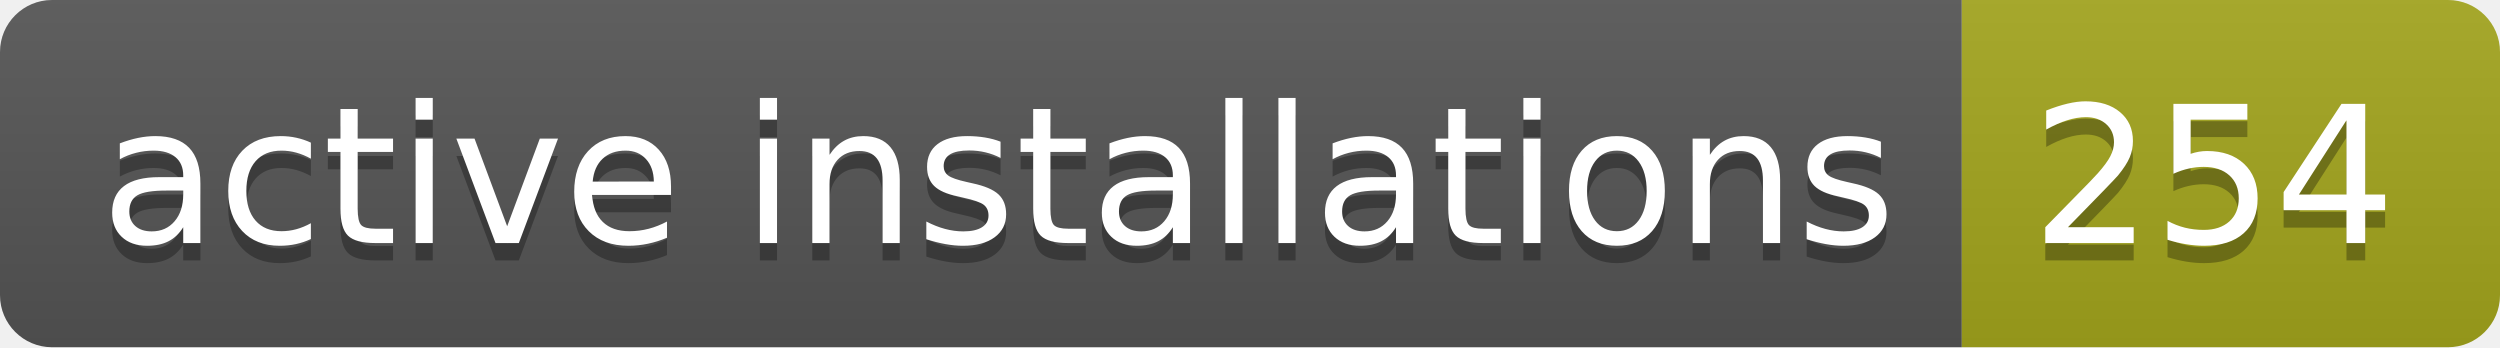
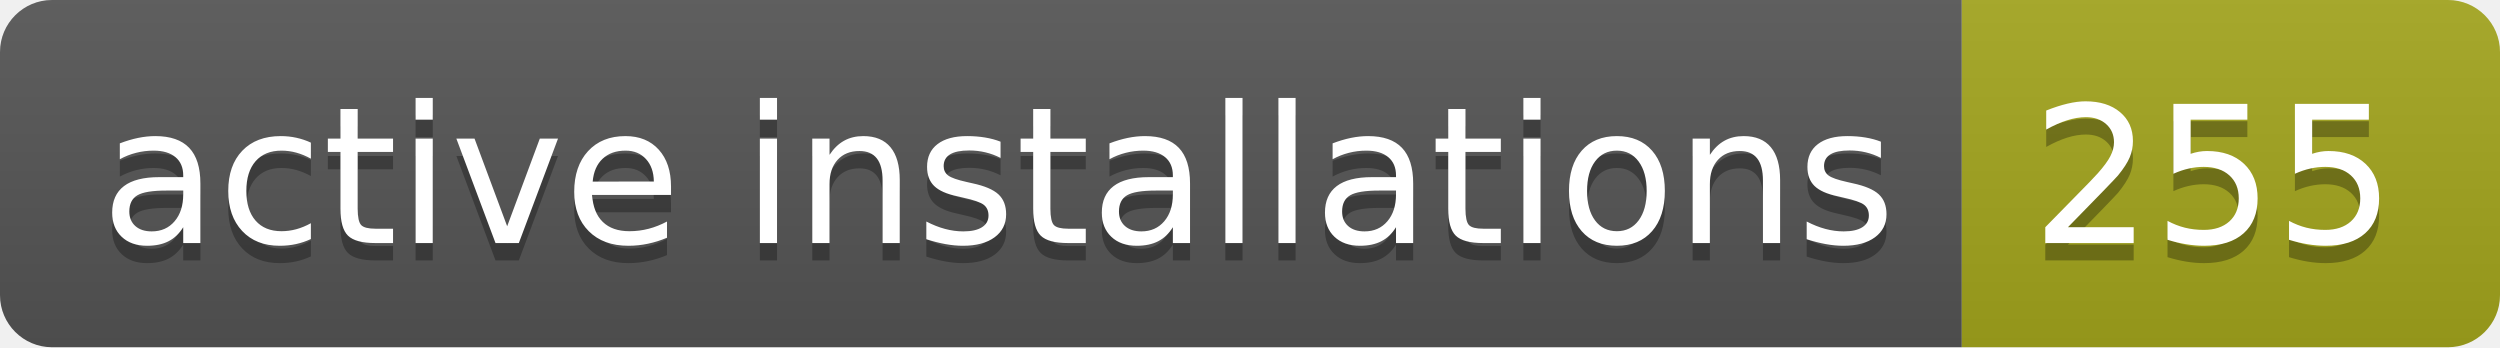
- <svg xmlns="http://www.w3.org/2000/svg" width="144" height="20" role="img" aria-label="active installations: 254">
+ <svg xmlns="http://www.w3.org/2000/svg" width="144" height="20" role="img" aria-label="active installations: 255">
  <linearGradient id="s" x2="0" y2="100%">
    <stop offset="0" stop-color="#bbb" stop-opacity=".1" />
    <stop offset="1" stop-opacity=".1" />
  </linearGradient>
  <clipPath id="r">
    <rect width="144" height="20" rx="3" fill="#fff" />
  </clipPath>
  <g clip-path="url(#r)">
    <rect width="113" height="20" fill="#555" />
    <rect x="113" width="31" height="20" fill="#a4a61d" />
    <rect width="144" height="20" fill="url(#s)" />
  </g>
  <g fill="#fff" text-anchor="middle" font-family="Verdana,Geneva,DejaVu Sans,sans-serif" text-rendering="geometricPrecision" font-size="110">
    <text aria-hidden="true" x="575" y="150" fill="#010101" fill-opacity=".3" transform="scale(.1)" textLength="1030">active installations</text>
    <text x="575" y="140" transform="scale(.1)" fill="#fff" textLength="1030">active installations</text>
-     <text aria-hidden="true" x="1275" y="150" fill="#010101" fill-opacity=".3" transform="scale(.1)" textLength="210">254</text>
-     <text x="1275" y="140" transform="scale(.1)" fill="#fff" textLength="210">254</text>
+     <text aria-hidden="true" x="1275" y="150" fill="#010101" fill-opacity=".3" transform="scale(.1)" textLength="210">255</text>
+     <text x="1275" y="140" transform="scale(.1)" fill="#fff" textLength="210">255</text>
  </g>
</svg>
